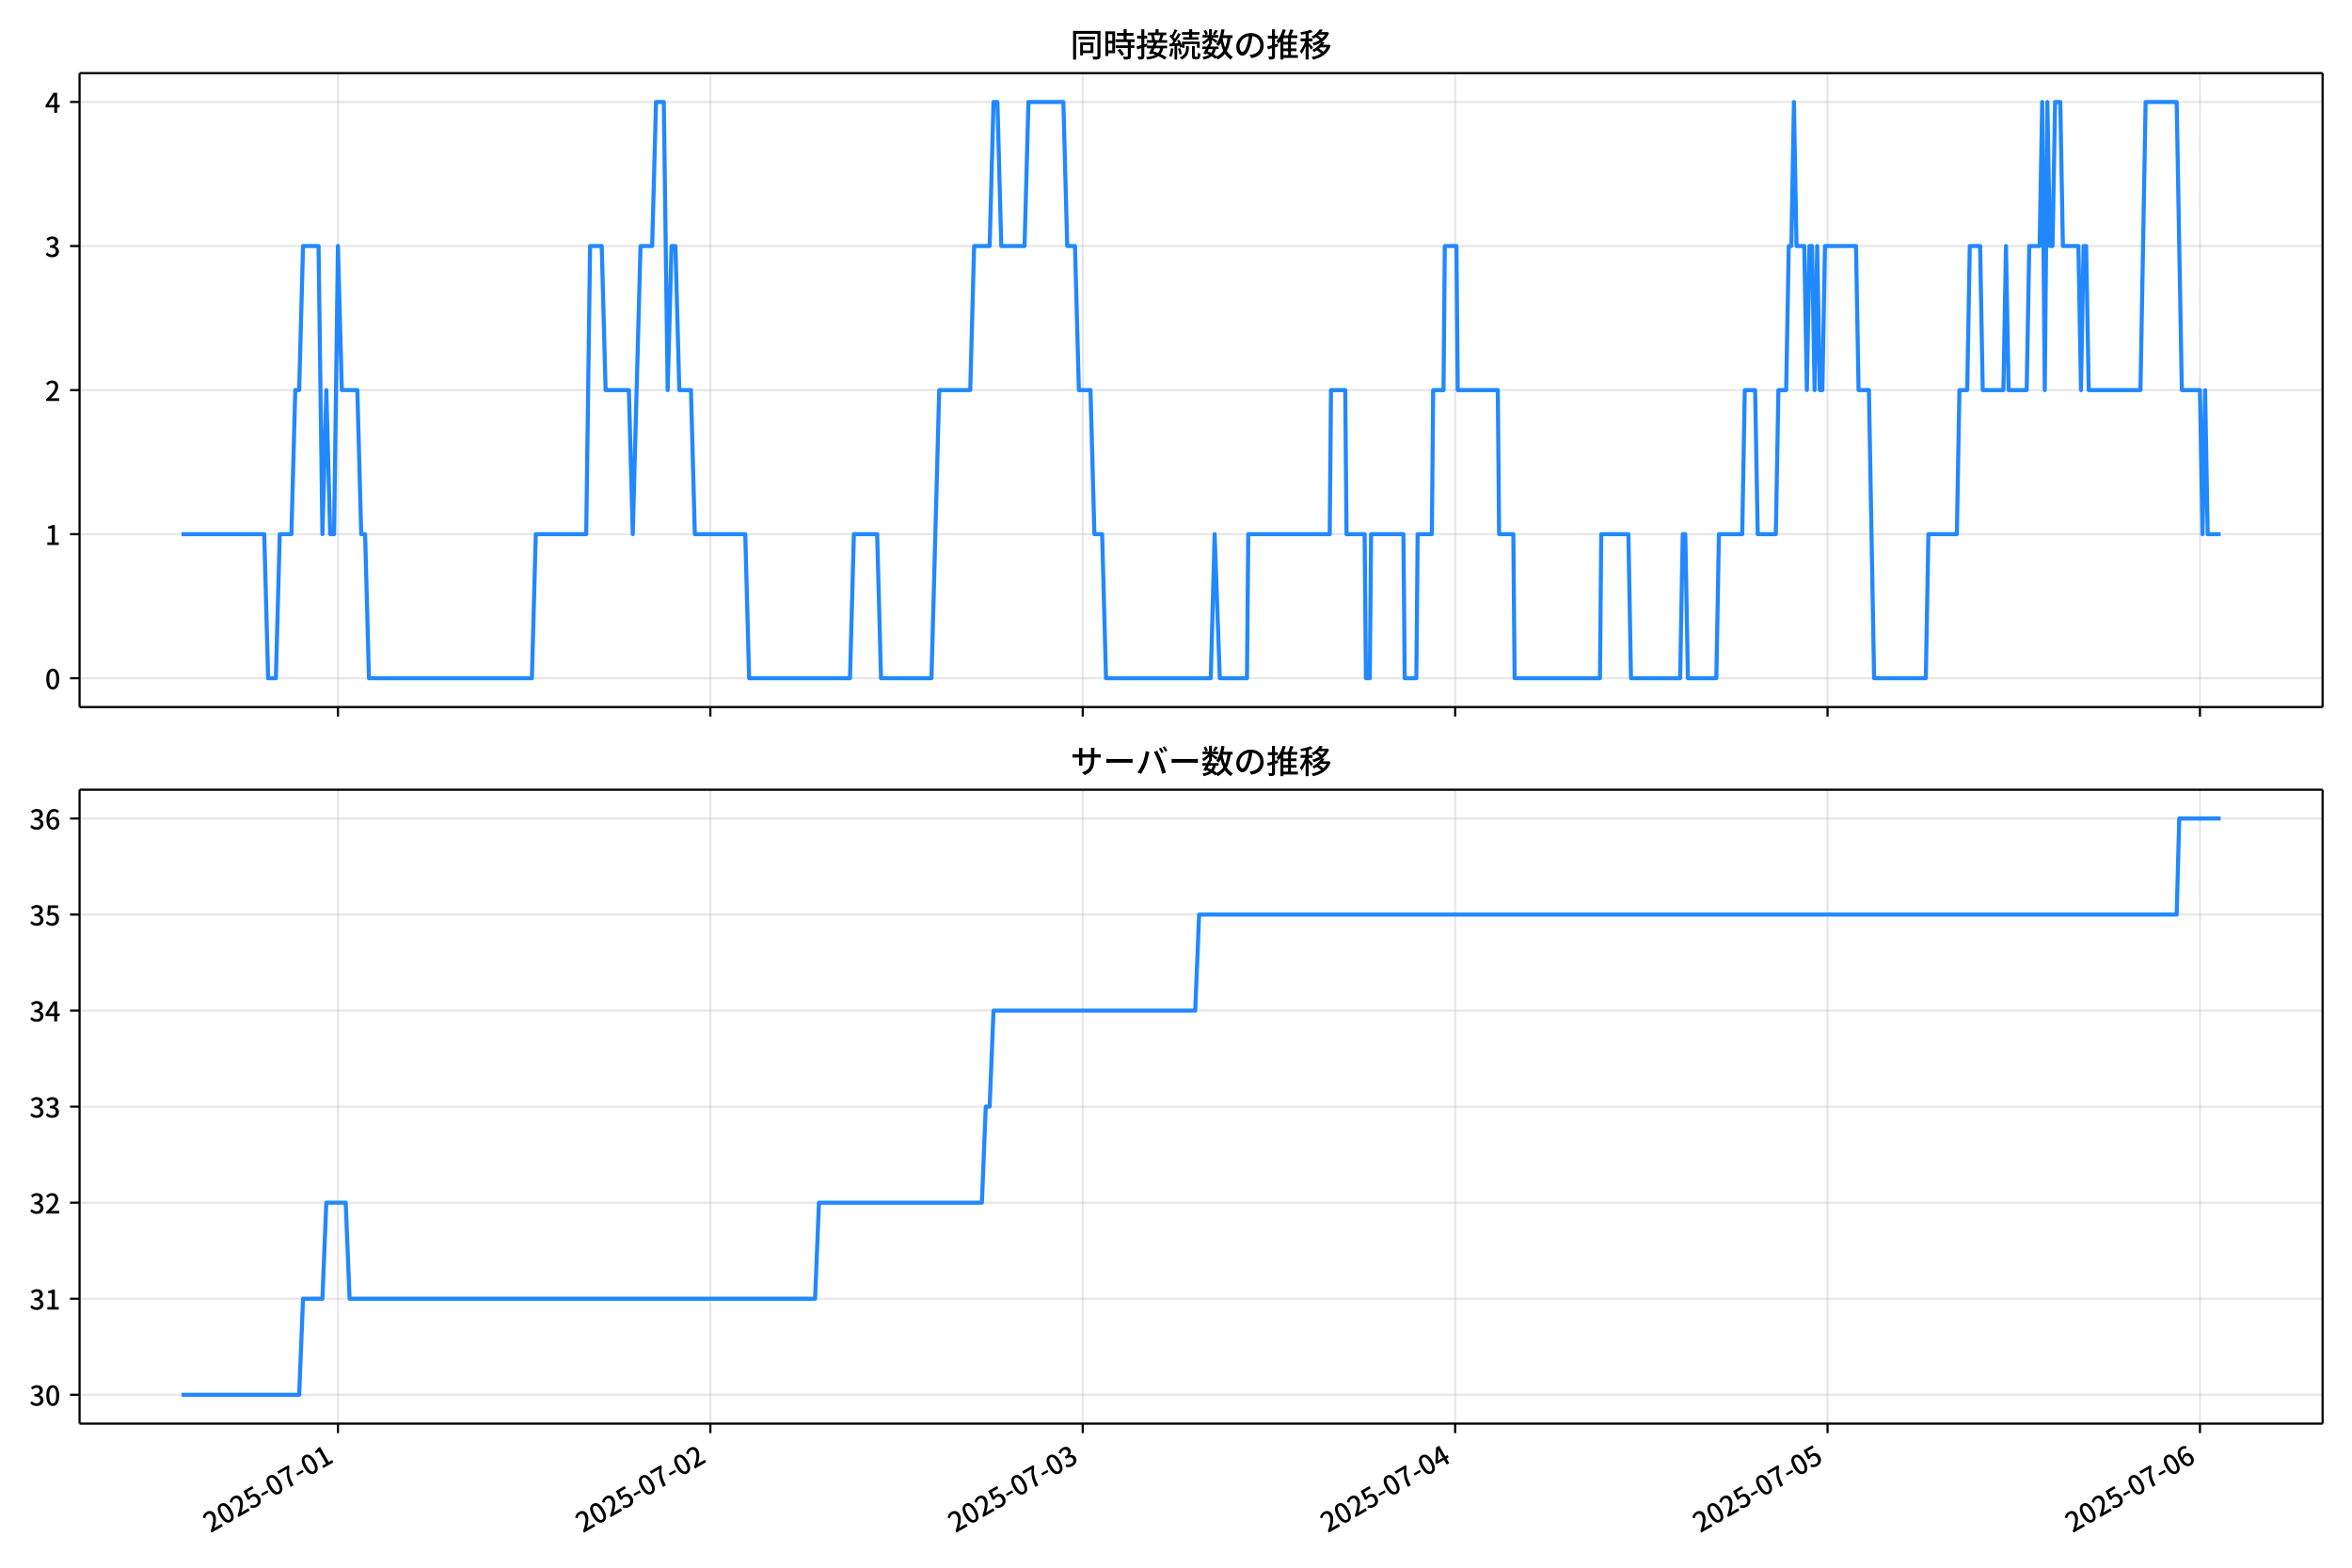
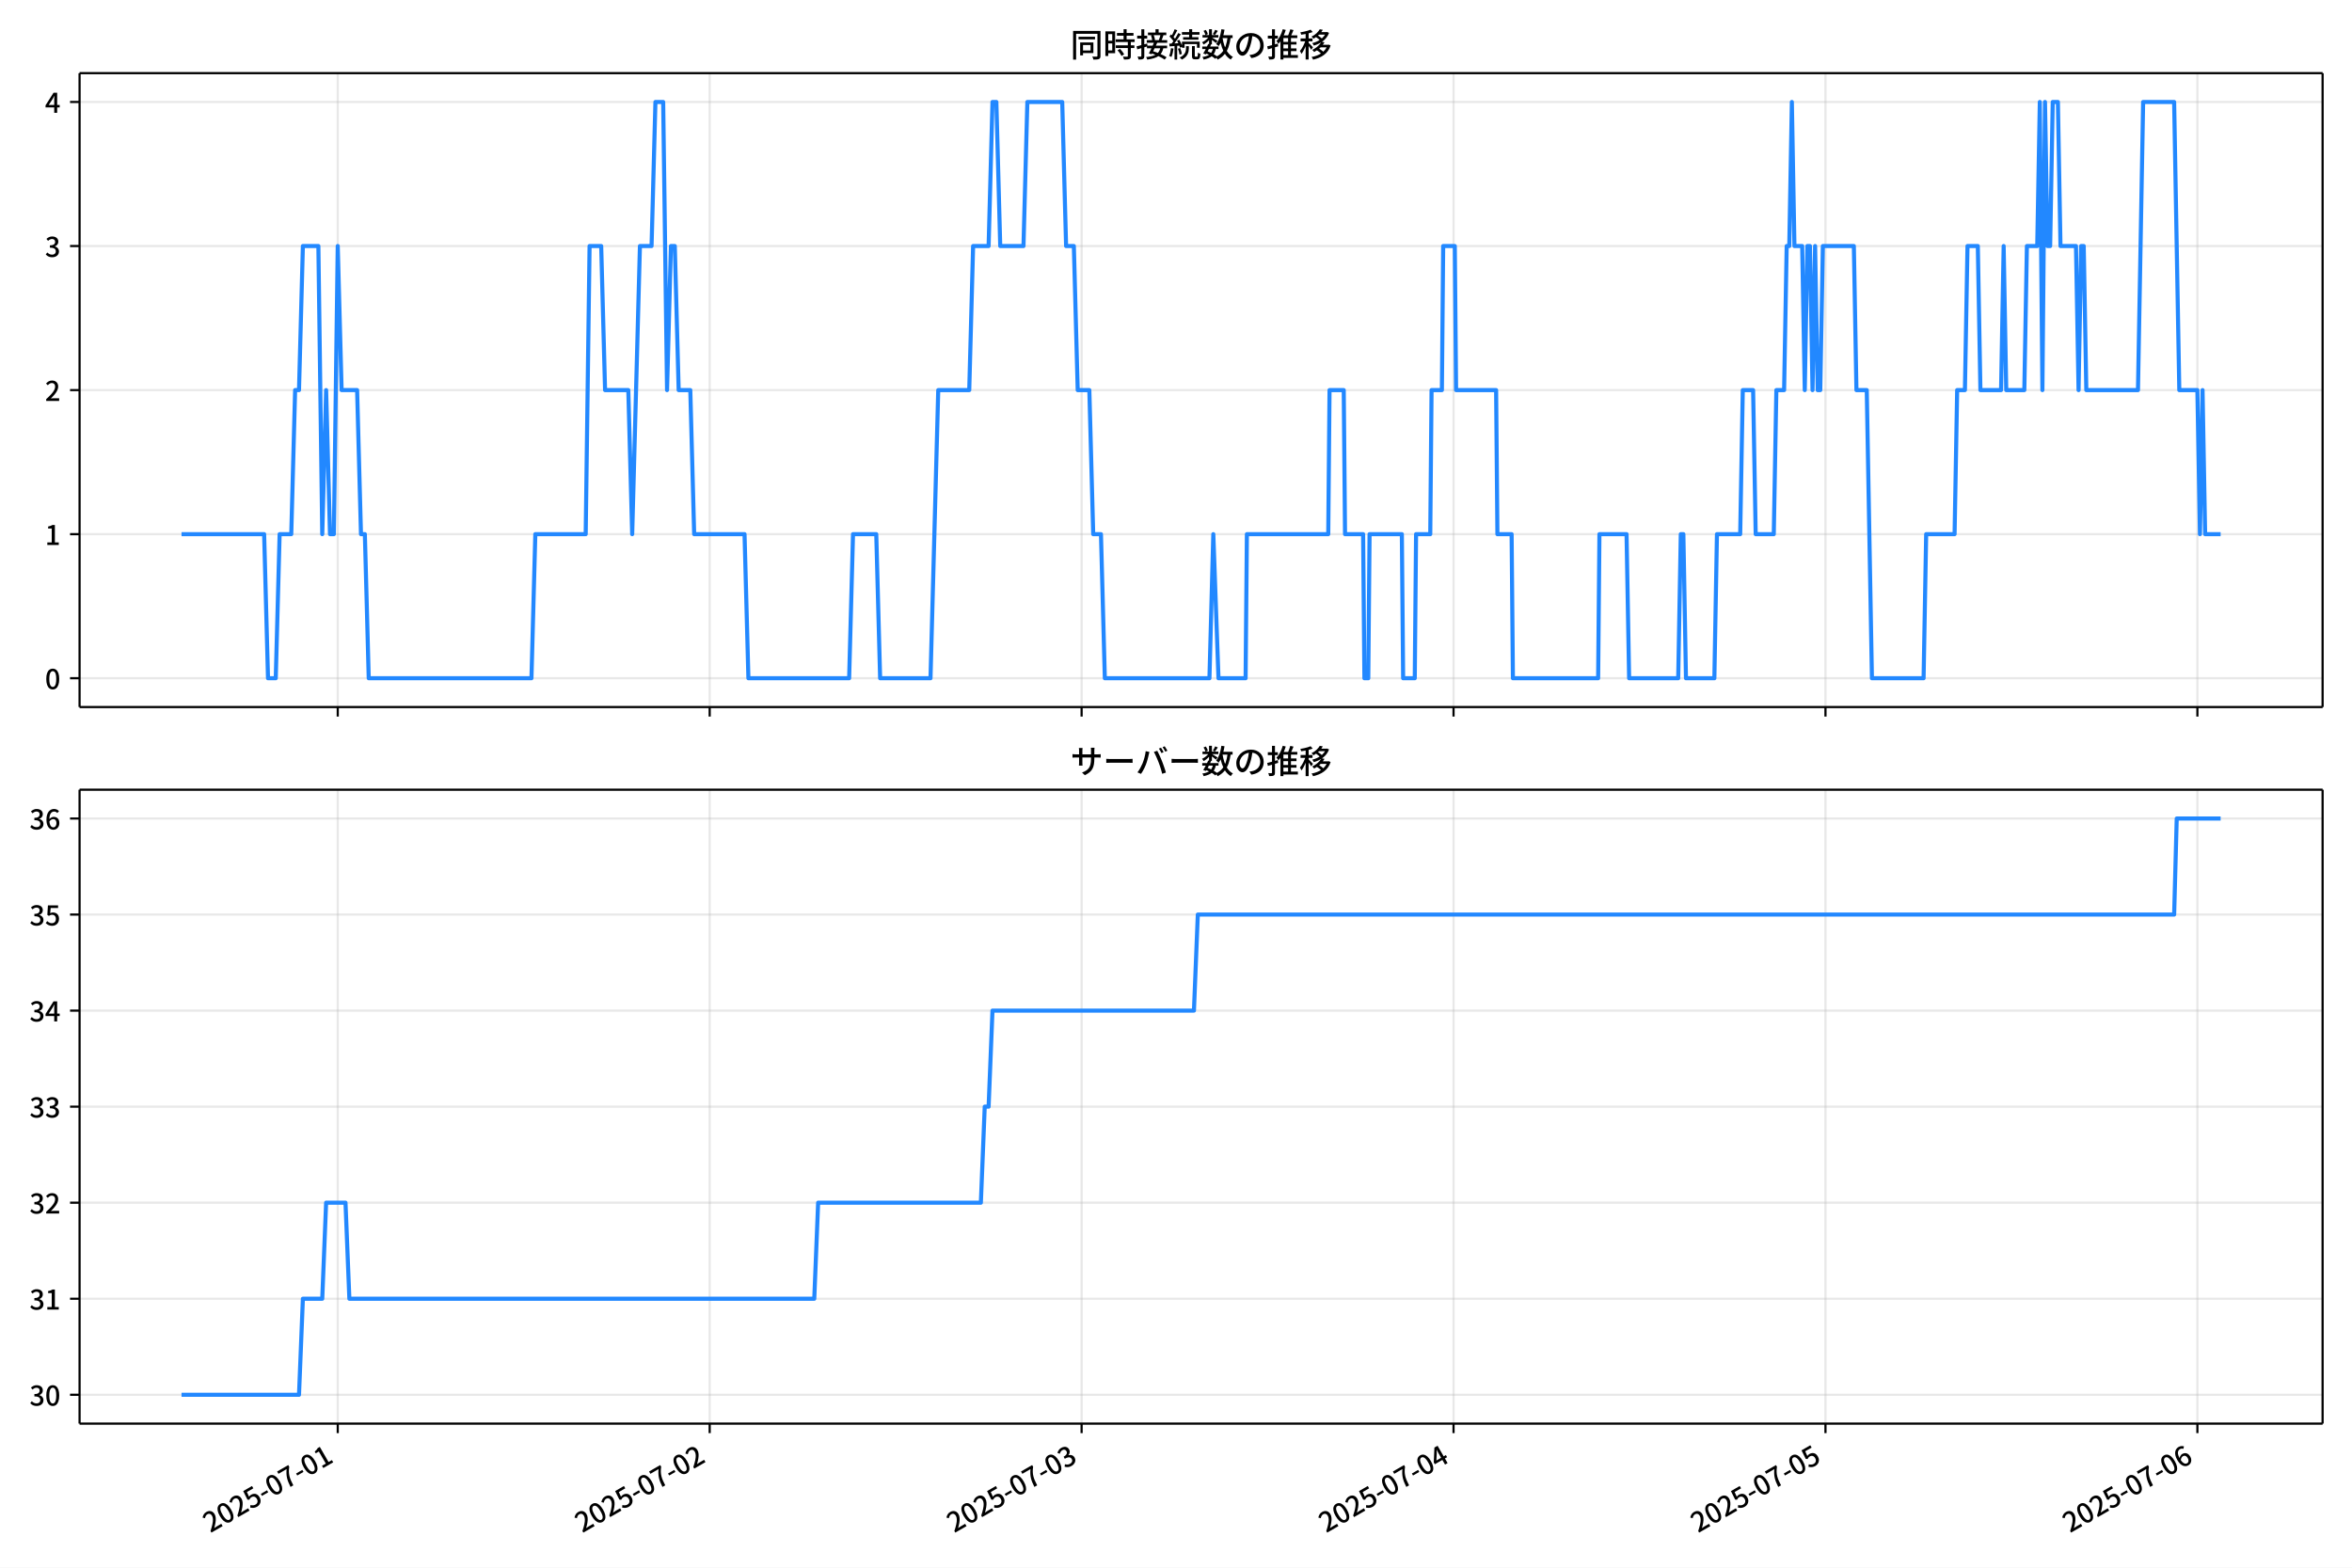
<svg xmlns="http://www.w3.org/2000/svg" xmlns:xlink="http://www.w3.org/1999/xlink" version="1.1" viewBox="0 0 864 576">
  <defs>
    <style type="text/css">*{stroke-linejoin: round; stroke-linecap: butt}</style>
  </defs>
  <g id="y">
    <g id="z">
      <path d="m0 576h864v-576h-864z" fill="#fff" />
    </g>
    <g id="aa">
      <g id="ab">
        <path d="m29.23 259.78h823.97v-232.9h-823.97z" fill="#fff" />
      </g>
      <g id="ac">
        <g id="ad">
          <g id="ae">
-             <path d="m124.14 259.78v-232.9" clip-path="url(#d)" fill="none" stroke="#b0b0b0" stroke-linecap="square" stroke-opacity=".3" stroke-width=".8" />
+             <path d="m124.07 259.78v-232.9" clip-path="url(#d)" fill="none" stroke="#b0b0b0" stroke-linecap="square" stroke-opacity=".3" stroke-width=".8" />
          </g>
          <g id="af">
            <defs>
-               <path id="e" d="m0 0v3.5" stroke="#000" stroke-width=".8" />
+               <path id="f" d="m0 0v3.5" stroke="#000" stroke-width=".8" />
            </defs>
-             <use x="124.144" y="259.778" stroke="#000000" stroke-width=".8" xlink:href="#e" />
+             <use x="124.071" y="259.778" stroke="#000000" stroke-width=".8" xlink:href="#f" />
          </g>
        </g>
        <g id="ag">
          <g id="ah">
-             <path d="m260.94 259.78v-232.9" clip-path="url(#d)" fill="none" stroke="#b0b0b0" stroke-linecap="square" stroke-opacity=".3" stroke-width=".8" />
+             <path d="m260.7 259.78v-232.9" clip-path="url(#d)" fill="none" stroke="#b0b0b0" stroke-linecap="square" stroke-opacity=".3" stroke-width=".8" />
          </g>
          <g id="ai">
-             <use x="260.945" y="259.778" stroke="#000000" stroke-width=".8" xlink:href="#e" />
+             <use x="260.699" y="259.778" stroke="#000000" stroke-width=".8" xlink:href="#f" />
          </g>
        </g>
        <g id="aj">
          <g id="ak">
-             <path d="m397.75 259.78v-232.9" clip-path="url(#d)" fill="none" stroke="#b0b0b0" stroke-linecap="square" stroke-opacity=".3" stroke-width=".8" />
+             <path d="m397.33 259.78v-232.9" clip-path="url(#d)" fill="none" stroke="#b0b0b0" stroke-linecap="square" stroke-opacity=".3" stroke-width=".8" />
          </g>
          <g id="al">
-             <use x="397.745" y="259.778" stroke="#000000" stroke-width=".8" xlink:href="#e" />
+             <use x="397.326" y="259.778" stroke="#000000" stroke-width=".8" xlink:href="#f" />
          </g>
        </g>
        <g id="am">
          <g id="an">
-             <path d="m534.55 259.78v-232.9" clip-path="url(#d)" fill="none" stroke="#b0b0b0" stroke-linecap="square" stroke-opacity=".3" stroke-width=".8" />
+             <path d="m533.95 259.78v-232.9" clip-path="url(#d)" fill="none" stroke="#b0b0b0" stroke-linecap="square" stroke-opacity=".3" stroke-width=".8" />
          </g>
          <g id="ao">
-             <use x="534.546" y="259.778" stroke="#000000" stroke-width=".8" xlink:href="#e" />
+             <use x="533.953" y="259.778" stroke="#000000" stroke-width=".8" xlink:href="#f" />
          </g>
        </g>
        <g id="ap">
          <g id="aq">
-             <path d="m671.35 259.78v-232.9" clip-path="url(#d)" fill="none" stroke="#b0b0b0" stroke-linecap="square" stroke-opacity=".3" stroke-width=".8" />
+             <path d="m670.58 259.78v-232.9" clip-path="url(#d)" fill="none" stroke="#b0b0b0" stroke-linecap="square" stroke-opacity=".3" stroke-width=".8" />
          </g>
          <g id="ar">
-             <use x="671.346" y="259.778" stroke="#000000" stroke-width=".8" xlink:href="#e" />
+             <use x="670.58" y="259.778" stroke="#000000" stroke-width=".8" xlink:href="#f" />
          </g>
        </g>
        <g id="as">
          <g id="at">
-             <path d="m808.15 259.78v-232.9" clip-path="url(#d)" fill="none" stroke="#b0b0b0" stroke-linecap="square" stroke-opacity=".3" stroke-width=".8" />
+             <path d="m807.21 259.78v-232.9" clip-path="url(#d)" fill="none" stroke="#b0b0b0" stroke-linecap="square" stroke-opacity=".3" stroke-width=".8" />
          </g>
          <g id="au">
-             <use x="808.147" y="259.778" stroke="#000000" stroke-width=".8" xlink:href="#e" />
+             <use x="807.208" y="259.778" stroke="#000000" stroke-width=".8" xlink:href="#f" />
          </g>
        </g>
      </g>
      <g id="av">
        <g id="aw">
          <g id="ax">
            <path d="m29.23 249.19h823.97" clip-path="url(#d)" fill="none" stroke="#b0b0b0" stroke-linecap="square" stroke-opacity=".3" stroke-width=".8" />
          </g>
          <g id="ay">
            <defs>
-               <path id="f" d="m0 0h-3.5" stroke="#000" stroke-width=".8" />
+               <path id="e" d="m0 0h-3.5" stroke="#000" stroke-width=".8" />
            </defs>
-             <use x="29.23" y="249.191" stroke="#000000" stroke-width=".8" xlink:href="#f" />
+             <use x="29.23" y="249.191" stroke="#000000" stroke-width=".8" xlink:href="#e" />
          </g>
          <g id="az">
            <g transform="translate(16.53 253.18) scale(.1 -.1)">
              <defs>
                <path id="a" transform="scale(.015625)" d="m1830-90q-460 0-806 275-346 276-535 823-188 547-188 1366 0 820 188 1357 189 538 535 803 346 266 806 266 461 0 800-269 340-269 528-803 189-534 189-1354 0-819-189-1366-188-547-528-823-339-275-800-275zm0 589q237 0 422 185 186 186 288 599 103 413 103 1091 0 679-103 1082-102 403-288 582-185 180-422 180-236 0-422-180-186-179-292-582-105-403-105-1082 0-678 105-1091 106-413 292-599 186-185 422-185z" />
              </defs>
              <use xlink:href="#a" />
            </g>
          </g>
        </g>
        <g id="ba">
          <g id="bb">
            <path d="m29.23 196.26h823.97" clip-path="url(#d)" fill="none" stroke="#b0b0b0" stroke-linecap="square" stroke-opacity=".3" stroke-width=".8" />
          </g>
          <g id="bc">
-             <use x="29.23" y="196.26" stroke="#000000" stroke-width=".8" xlink:href="#f" />
+             <use x="29.23" y="196.26" stroke="#000000" stroke-width=".8" xlink:href="#e" />
          </g>
          <g id="bd">
            <g transform="translate(16.53 200.25) scale(.1 -.1)">
              <defs>
                <path id="l" transform="scale(.015625)" d="m544 0v608h1037v3277h-845v467q333 58 579 147 247 90 451 218h557v-4109h915v-608h-2694z" />
              </defs>
              <use xlink:href="#l" />
            </g>
          </g>
        </g>
        <g id="be">
          <g id="bf">
            <path d="m29.23 143.33h823.97" clip-path="url(#d)" fill="none" stroke="#b0b0b0" stroke-linecap="square" stroke-opacity=".3" stroke-width=".8" />
          </g>
          <g id="bg">
-             <use x="29.23" y="143.329" stroke="#000000" stroke-width=".8" xlink:href="#f" />
+             <use x="29.23" y="143.329" stroke="#000000" stroke-width=".8" xlink:href="#e" />
          </g>
          <g id="bh">
            <g transform="translate(16.53 147.31) scale(.1 -.1)">
              <defs>
                <path id="b" transform="scale(.015625)" d="m282 0v429q697 621 1164 1136 468 515 701 956 234 442 234 826 0 256-87 451-86 196-262 301-176 106-445 106-275 0-506-151-230-150-422-368l-416 410q301 333 637 518 336 186 803 186 429 0 749-176t496-493 176-745q0-455-224-919t-615-935q-390-470-889-950 186 20 394 36t374 16h1184v-634h-3046z" />
              </defs>
              <use xlink:href="#b" />
            </g>
          </g>
        </g>
        <g id="bi">
          <g id="bj">
            <path d="m29.23 90.398h823.97" clip-path="url(#d)" fill="none" stroke="#b0b0b0" stroke-linecap="square" stroke-opacity=".3" stroke-width=".8" />
          </g>
          <g id="bk">
-             <use x="29.23" y="90.398" stroke="#000000" stroke-width=".8" xlink:href="#f" />
+             <use x="29.23" y="90.398" stroke="#000000" stroke-width=".8" xlink:href="#e" />
          </g>
          <g id="bl">
            <g transform="translate(16.53 94.383) scale(.1 -.1)">
              <defs>
                <path id="h" transform="scale(.015625)" d="m1715-90q-371 0-656 90t-503 240q-217 150-377 323l359 474q211-205 479-359 269-153 634-153 269 0 467 92 199 93 311 266t112 423q0 256-125 451t-429 300q-304 106-835 106v551q467 0 732 105 266 106 384 291 119 186 119 423 0 307-192 489-192 183-531 183-269 0-503-119-233-118-438-316l-384 460q282 256 614 413 333 157 737 157 422 0 748-144 327-144 512-413 186-269 186-659 0-403-221-685-221-281-592-422v-26q269-70 490-227t349-400 128-557q0-422-215-726-214-304-573-468-358-163-787-163z" />
              </defs>
              <use xlink:href="#h" />
            </g>
          </g>
        </g>
        <g id="bm">
          <g id="bn">
            <path d="m29.23 37.466h823.97" clip-path="url(#d)" fill="none" stroke="#b0b0b0" stroke-linecap="square" stroke-opacity=".3" stroke-width=".8" />
          </g>
          <g id="bo">
-             <use x="29.23" y="37.466" stroke="#000000" stroke-width=".8" xlink:href="#f" />
+             <use x="29.23" y="37.466" stroke="#000000" stroke-width=".8" xlink:href="#e" />
          </g>
          <g id="bp">
            <g transform="translate(16.53 41.451) scale(.1 -.1)">
              <defs>
                <path id="k" transform="scale(.015625)" d="m2170 0v3072q0 192 12 457 13 266 20 458h-26q-90-179-183-365-92-185-195-364l-921-1415h2579v-576h-3328v493l1875 2957h858v-4717h-691z" />
              </defs>
              <use xlink:href="#k" />
            </g>
          </g>
        </g>
      </g>
      <g id="bq">
-         <path d="m66.683 196.26h30.386l1.425 52.931h2.85l1.425-52.931h4.275l1.425-52.931h1.425l1.425-52.931h5.7l1.425 105.86 1.425-52.931 1.425 52.931h1.425l1.425-105.86 1.425 52.931h5.7l1.425 52.931h1.425l1.425 52.931h59.85l1.425-52.931h18.525l1.425-105.86h4.275l1.425 52.931h8.55l1.425 52.931 2.85-105.86h4.275l1.425-52.931h2.85l1.425 105.86 1.425-52.931h1.425l1.425 52.931h4.275l1.425 52.931h18.525l1.425 52.931h37.05l1.425-52.931h8.55l1.425 52.931h18.525l2.85-105.86h11.4l1.425-52.931h5.7l1.425-52.931h1.425l1.425 52.931h8.55l1.425-52.931h12.825l1.425 52.931h2.85l1.425 52.931h4.275l1.425 52.931h2.85l1.425 52.931h38.475l1.425-52.931 1.9 52.931h9.975l.475-52.931h29.925l.475-52.931h5.225l.475 52.931h6.65l.475 52.931h1.425l.475-52.931h11.875l.475 52.931h4.275l.475-52.931h5.225l.475-52.931h3.8l.475-52.931h4.275l.475 52.931h14.725l.475 52.931h5.225l.475 52.931h31.35l.475-52.931h9.975l.95 52.931h18.05l.95-52.931h.95l.95 52.931h10.45l.95-52.931h8.55l.95-52.931h3.8l.95 52.931h6.65l.95-52.931h2.85l.95-52.931h.95l.95-52.931.95 52.931h2.85l.95 52.931.95-52.931h.95l.95 52.931.95-52.931.95 52.931h.95l.95-52.931h11.4l.95 52.931h3.8l1.9 105.86h19l.95-52.931h10.45l.95-52.931h2.85l.95-52.931h3.8l.95 52.931h7.6l.95-52.931.95 52.931h6.65l.95-52.931h3.8l.95-52.931.95 105.86.95-105.86.95 52.931h.95l.95-52.931h1.9l.95 52.931h5.7l.95 52.931.95-52.931h.95l.95 52.931h19l1.9-105.86h11.4l1.9 105.86h6.65l.95 52.931.95-52.931.95 52.931h4.75v0" clip-path="url(#d)" fill="none" stroke="#28f" stroke-linecap="square" stroke-width="1.5" />
+         <path d="m66.683 196.26h30.347l1.423 52.931h2.846l1.423-52.931h4.27l1.423-52.931h1.423l1.423-52.931h5.693l1.423 105.86 1.423-52.931 1.423 52.931h1.423l1.423-105.86 1.423 52.931h5.693l1.423 52.931h1.423l1.423 52.931h59.774l1.423-52.931h18.502l1.423-105.86h4.27l1.423 52.931h8.539l1.423 52.931 2.846-105.86h4.27l1.423-52.931h2.846l1.423 105.86 1.423-52.931h1.423l1.423 52.931h4.27l1.423 52.931h18.502l1.423 52.931h37.003l1.423-52.931h8.539l1.423 52.931h18.502l2.846-105.86h11.386l1.423-52.931h5.693l1.423-52.931h1.423l1.423 52.931h8.539l1.423-52.931h12.809l1.423 52.931h2.846l1.423 52.931h4.27l1.423 52.931h2.846l1.423 52.931h38.426l1.423-52.931 1.898 52.931h9.962l.474-52.931h29.887l.474-52.931h5.218l.474 52.931h6.642l.474 52.931h1.423l.474-52.931h11.86l.474 52.931h4.27l.474-52.931h5.218l.474-52.931h3.795l.474-52.931h4.27l.474 52.931h14.706l.474 52.931h5.218l.474 52.931h31.31l.474-52.931h9.962l.949 52.931h18.027l.949-52.931h.949l.949 52.931h10.437l.949-52.931h8.539l.949-52.931h3.795l.949 52.931h6.642l.949-52.931h2.846l.949-52.931h.949l.949-52.931.949 52.931h2.846l.949 52.931.949-52.931h.949l.949 52.931.949-52.931.949 52.931h.949l.949-52.931h11.386l.949 52.931h3.795l1.898 105.86h18.976l.949-52.931h10.437l.949-52.931h2.846l.949-52.931h3.795l.949 52.931h7.59l.949-52.931.949 52.931h6.642l.949-52.931h3.795l.949-52.931.949 105.86.949-105.86.949 52.931h.949l.949-52.931h1.898l.949 52.931h5.693l.949 52.931.949-52.931h.949l.949 52.931h18.976l1.898-105.86h11.386l1.898 105.86h6.642l.949 52.931.949-52.931.949 52.931h5.693v0" clip-path="url(#d)" fill="none" stroke="#28f" stroke-linecap="square" stroke-width="1.5" />
      </g>
      <g id="br">
        <path d="m29.23 259.78v-232.9" fill="none" stroke="#000" stroke-linecap="square" stroke-width=".8" />
      </g>
      <g id="bs">
        <path d="m853.2 259.78v-232.9" fill="none" stroke="#000" stroke-linecap="square" stroke-width=".8" />
      </g>
      <g id="bt">
        <path d="m29.23 259.78h823.97" fill="none" stroke="#000" stroke-linecap="square" stroke-width=".8" />
      </g>
      <g id="bu">
        <path d="m29.23 26.88h823.97" fill="none" stroke="#000" stroke-linecap="square" stroke-width=".8" />
      </g>
      <g id="bv">
        <g transform="translate(393.22 20.88) scale(.12 -.12)">
          <defs>
            <path id="v" transform="scale(.015625)" d="m1587 3936h3232v-518h-3232v518zm320-1114h557v-2534h-557v2534zm301 0h2291v-2086h-2291v512h1734v1069h-1734v505zm-1683 2260h5113v-570h-4524v-5056h-589v5626zm4768 0h595v-4896q0-250-67-397t-227-218q-160-77-426-96t-675-19q-13 83-45 192t-77 218q-45 108-89 185 281-13 527-13 247 0 330 0 83 7 118 42 36 35 36 112v4890z" />
            <path id="t" transform="scale(.015625)" d="m2714 4672h3238v-525h-3238v525zm-244-1235h3712v-538h-3712v538zm20-1184h3635v-531h-3635v531zm1523 3155h595v-2310h-595v2310zm832-2451h589v-2823q0-230-61-364-61-135-227-199-167-70-423-86t-633-16q-20 121-78 285-57 163-121 284 275-6 509-9t310-3q77 6 106 28 29 23 29 93v2810zm-2023-1677 487 282q153-160 313-352t294-381q135-189 206-343l-519-313q-64 153-189 348-124 196-278 394-154 199-314 365zm-2086 3718h1619v-4281h-1619v544h1056v3187h-1056v550zm32-1843h1293v-537h-1293v537zm-320 1843h563v-4832h-563v4832z" />
            <path id="u" transform="scale(.015625)" d="m3866 5408h614v-870h-614v870zm-1479-653h3597v-518h-3597v518zm-230-1485h4e3v-518h-4e3v518zm825 922 519 102q64-160 121-342 58-182 96-352 39-170 45-304l-544-128q-6 134-42 313-35 180-83 365-48 186-112 346zm1856 109 589-71q-96-275-202-557-105-281-195-486l-518 77q58 147 122 329 64 183 118 372t86 336zm-2643-2106h3943v-518h-3943v518zm1408 685 602-115q-167-371-362-784t-390-797-362-685l-525 179q160 288 346 666t368 784 323 752zm-659-2157 358 403q352-102 733-240 381-137 752-304 371-166 697-336 327-169 558-329l-384-461q-218 160-532 336-313 176-685 345-371 170-755 323-384 154-742 263zm1894 1114 583-71q-122-550-353-944-230-393-604-662t-922-435q-547-167-1296-269-25 128-93 269-67 141-137 230 678 64 1168 192t819 349q330 221 531 550 202 330 304 791zm-4684 217q396 90 953 240 557 151 1120 311l77-544q-525-154-1053-311-528-156-963-284l-134 588zm121 2093h1965v-563h-1965v563zm819 1248h576v-5229q0-236-51-374t-192-208q-141-77-355-99-214-23-541-16-13 115-64 288t-109 294q205-6 381-6t234 0q64 0 92 28 29 29 29 93v5229z" />
            <path id="s" transform="scale(.015625)" d="m4058 5408h595v-1798h-595v1798zm-1415-563h3443v-499h-3443v499zm231-992h3008v-499h-3008v499zm-224-877h3475v-1203h-531v729h-2432v-729h-512v1203zm1964-877h551v-1881q0-122 22-157 23-35 106-35 25 0 92 0 68 0 135 0t99 0q51 0 83 54t45 224 19 515q90-70 234-131t259-93q-19-429-83-662-64-234-183-326-118-93-316-93-39 0-103 0t-134 0-138 0q-67 0-99 0-237 0-365 64t-176 218q-48 153-48 422v1881zm-1164-6h550v-455q0-243-48-528-48-284-186-579-137-294-409-572-272-279-727-503-70 90-192 208-121 118-230 195 416 205 665 438 250 234 371 474 122 240 164 467 42 228 42 413v442zm-2240 3309 524-192q-121-244-259-503-137-259-275-496t-259-416l-410 173q122 186 246 438 125 253 240 515 116 263 193 481zm716-743 500-230q-224-359-496-756-272-396-548-764-275-368-518-650l-358 205q179 211 377 483 199 272 387 569 189 298 358 592 170 295 298 551zm-1721-665 307 403q166-154 339-340 173-185 320-364t224-327l-326-460q-77 160-218 348-141 189-314 384-172 196-332 356zm1485-832 435 179q128-211 249-458 122-246 215-474 93-227 137-412l-473-211q-32 185-119 422-86 237-201 486-115 250-243 468zm-1530-583q422 26 998 54 576 29 1184 68l7-499q-570-45-1127-84-556-38-992-70l-70 531zm1702-992 436 135q121-276 214-596t118-556l-454-148q-26 237-112 563-86 327-202 602zm-1363 109 499-83q-57-455-163-897-105-441-253-748-51 32-134 73-83 42-170 83-86 42-144 62 148 294 234 697t131 813zm691 627h525v-2861h-525v2861z" />
            <path id="n" transform="scale(.015625)" d="m224 2022h3187v-499h-3187v499zm51 2247h3111v-487h-3111v487zm1127-1735 563-121q-154-320-333-672t-352-679q-173-326-326-582l-532 173q148 243 324 566t345 669q170 346 311 646zm934-832 563-64q-89-480-262-838t-461-614-701-432-976-298q-25 128-99 269t-157 237q659 102 1085 303 426 202 666 554t342 883zm422 3597 519-211q-147-218-298-436-150-217-278-377l-403 186q121 173 252 413 132 240 208 425zm-1203 109h563v-2957h-563v2957zm-1075-320 448 186q134-192 246-420 112-227 157-393l-467-211q-38 172-147 406t-237 432zm1094-1050 397-236q-160-263-400-529-240-265-519-489-278-224-553-378-51 103-141 237-89 135-179 218 269 109 534 294 266 186 493 416 228 231 368 467zm487-204q83-45 246-145 163-99 352-211t346-211 221-150l-327-423q-83 77-230 198-147 122-317 253-170 132-327 250-156 119-259 189l295 250zm1798 396h2311v-556h-2311v556zm115 1178 615-90q-103-640-263-1235t-384-1101q-224-505-512-889-44 57-134 134t-186 157-166 125q275 339 473 796 199 458 340 995 141 538 217 1108zm1223-1510 614-58q-147-1101-445-1940-297-838-813-1443-515-604-1321-1014-26 71-90 177-64 105-134 208-70 102-128 159 742 346 1212 880 471 535 730 1290 260 755 375 1741zm-1005-135q134-851 387-1597 253-745 659-1305 407-560 1002-874-70-57-154-150-83-93-154-189-70-96-121-179-633 371-1056 988-422 618-688 1434-265 816-425 1783l550 89zm-3309-3065 327 416q377-148 754-330 378-182 701-378 324-195 548-368l-416-435q-211 179-519 378-307 198-666 383-358 186-729 334z" />
            <path id="r" transform="scale(.015625)" d="m3686 4378q-64-493-163-1041-99-547-265-1084-192-653-432-1104t-522-688-595-237q-320 0-596 221-275 221-448 621-172 400-172 931 0 537 220 1017 221 480 611 851 391 372 909 583 519 211 1121 211 576 0 1040-186 464-185 793-515 330-329 502-771 173-441 173-941 0-672-278-1194-278-521-816-851-538-329-1318-444l-378 601q166 20 307 42t263 48q307 70 585 217 279 148 496 375 218 227 342 534 125 308 125 692t-122 713q-121 330-358 573-236 243-582 380-346 138-781 138-525 0-935-186-409-185-694-489-284-304-432-656-147-352-147-678 0-365 89-605 90-240 224-355 135-115 276-115t288 144 297 457q151 314 298 800 147 461 246 982 100 522 145 1021l684-12z" />
            <path id="o" transform="scale(.015625)" d="m2995 2925h2893v-519h-2893v519zm0-1280h2893v-519h-2893v519zm-64-1299h3232v-557h-3232v557zm1312 3577h563v-3763h-563v3763zm429 1466 634-141q-154-390-340-794-185-403-339-684l-512 140q103 199 208 458 106 259 195 528 90 269 154 493zm-1472 25 582-147q-153-518-371-1018-217-499-483-931t-573-758q-38 64-109 160-70 96-147 198-77 103-141 160 416 416 733 1034t509 1302zm128-1203h2720v-537h-2720v-4205h-582v4422l313 320h269zm-3174-2157q396 90 953 240 557 151 1120 311l77-544q-525-154-1053-311-528-156-963-284l-134 588zm121 2093h1965v-563h-1965v563zm819 1248h576v-5229q0-236-51-374t-192-208q-141-77-355-99-214-23-541-16-13 115-64 288t-109 294q205-6 381-6t234 0q64 0 92 28 29 29 29 93v5229z" />
            <path id="m" transform="scale(.015625)" d="m4051 5402 595-109q-281-493-729-941t-1107-806q-39 64-106 144t-141 153q-73 74-137 119 608 288 1011 678t614 762zm-77-557h1511v-493h-1863l352 493zm1293 0h109l109 25 384-179q-192-505-496-905t-695-701q-390-301-845-519-454-217-947-358-44 109-137 253t-176 227q448 109 867 294 419 186 777 445 359 259 631 592t419 730v96zm-1990-954 377 307q167-96 336-218 170-121 320-249 151-128 247-237l-397-332q-90 108-237 236t-317 259q-169 132-329 234zm1107-934 595-109q-307-538-803-1031-496-492-1232-876-38 64-102 144t-138 156q-74 77-138 116 455 217 807 483t604 554q253 288 407 563zm-90-589h1460v-506h-1818l358 506zm1268 0h121l109 26 384-167q-192-614-531-1075t-787-794q-448-332-983-553-534-221-1129-355-45 115-132 269-86 153-176 249 551 96 1043 285 493 189 903 473 410 285 714 669t464 883v90zm-2132-1056 410 339q186-102 384-237 198-134 371-275t282-269l-435-371q-103 128-270 272-166 144-361 288t-381 253zm-2150 3533h589v-5376h-589v5376zm-992-1242h2336v-569h-2336v569zm1024-224 365-160q-96-339-231-707-134-368-291-727-157-358-336-672-179-313-365-537-44 128-134 291t-160 272q173 192 339 457 167 266 323 570 157 304 282 618t208 595zm941 1946 416-467q-314-122-695-221-380-99-784-173-403-74-780-131-20 102-71 236-51 135-102 231 358 58 732 138 375 80 711 179t573 208zm-397-2579q58-45 179-170 122-125 266-266 144-140 259-265t160-183l-352-473q-58 102-157 255-99 154-218 317-118 164-227 311-108 147-185 237l275 237z" />
          </defs>
          <use xlink:href="#v" />
          <use transform="translate(100)" xlink:href="#t" />
          <use transform="translate(200)" xlink:href="#u" />
          <use transform="translate(300)" xlink:href="#s" />
          <use transform="translate(400)" xlink:href="#n" />
          <use transform="translate(500)" xlink:href="#r" />
          <use transform="translate(600)" xlink:href="#o" />
          <use transform="translate(700)" xlink:href="#m" />
        </g>
      </g>
    </g>
    <g id="bw">
      <g id="bx">
        <path d="m29.23 523.06h823.97v-232.9h-823.97z" fill="#fff" />
      </g>
      <g id="by">
        <g id="bz">
          <g id="ca">
-             <path d="m124.14 523.06v-232.9" clip-path="url(#c)" fill="none" stroke="#b0b0b0" stroke-linecap="square" stroke-opacity=".3" stroke-width=".8" />
+             <path d="m124.07 523.06v-232.9" clip-path="url(#c)" fill="none" stroke="#b0b0b0" stroke-linecap="square" stroke-opacity=".3" stroke-width=".8" />
          </g>
          <g id="cb">
-             <use x="124.144" y="523.055" stroke="#000000" stroke-width=".8" xlink:href="#e" />
+             <use x="124.071" y="523.055" stroke="#000000" stroke-width=".8" xlink:href="#f" />
          </g>
          <g id="cc">
-             <g transform="translate(77.355 563.33) rotate(-30) scale(.1 -.1)">
+             <g transform="translate(77.282 563.33) rotate(-30) scale(.1 -.1)">
              <defs>
                <path id="i" transform="scale(.015625)" d="m1715-90q-365 0-653 90t-506 237q-217 147-383 307l352 480q134-134 294-246t361-183q202-70 452-70 262 0 473 118 212 119 333 346 122 227 122 541 0 460-247 716-246 256-649 256-224 0-384-64t-365-198l-365 237 141 2240h2387v-627h-1747l-109-1204q154 77 307 118 154 42 340 42 397 0 723-160t518-490q192-329 192-847 0-519-224-887t-586-560q-361-192-777-192z" />
                <path id="g" transform="scale(.015625)" d="m301 1536v544h1689v-544h-1689z" />
                <path id="j" transform="scale(.015625)" d="m1235 0q32 646 109 1187t224 1024 384 941 576 938h-2208v627h3027v-455q-409-512-665-989-256-476-397-969t-205-1053-90-1251h-755z" />
              </defs>
              <use xlink:href="#b" />
              <use transform="translate(57)" xlink:href="#a" />
              <use transform="translate(114)" xlink:href="#b" />
              <use transform="translate(171)" xlink:href="#i" />
              <use transform="translate(228)" xlink:href="#g" />
              <use transform="translate(263.7)" xlink:href="#a" />
              <use transform="translate(320.7)" xlink:href="#j" />
              <use transform="translate(377.7)" xlink:href="#g" />
              <use transform="translate(413.4)" xlink:href="#a" />
              <use transform="translate(470.4)" xlink:href="#l" />
            </g>
          </g>
        </g>
        <g id="cd">
          <g id="ce">
-             <path d="m260.94 523.06v-232.9" clip-path="url(#c)" fill="none" stroke="#b0b0b0" stroke-linecap="square" stroke-opacity=".3" stroke-width=".8" />
+             <path d="m260.7 523.06v-232.9" clip-path="url(#c)" fill="none" stroke="#b0b0b0" stroke-linecap="square" stroke-opacity=".3" stroke-width=".8" />
          </g>
          <g id="cf">
-             <use x="260.945" y="523.055" stroke="#000000" stroke-width=".8" xlink:href="#e" />
+             <use x="260.699" y="523.055" stroke="#000000" stroke-width=".8" xlink:href="#f" />
          </g>
          <g id="cg">
-             <g transform="translate(214.16 563.33) rotate(-30) scale(.1 -.1)">
+             <g transform="translate(213.91 563.33) rotate(-30) scale(.1 -.1)">
              <use xlink:href="#b" />
              <use transform="translate(57)" xlink:href="#a" />
              <use transform="translate(114)" xlink:href="#b" />
              <use transform="translate(171)" xlink:href="#i" />
              <use transform="translate(228)" xlink:href="#g" />
              <use transform="translate(263.7)" xlink:href="#a" />
              <use transform="translate(320.7)" xlink:href="#j" />
              <use transform="translate(377.7)" xlink:href="#g" />
              <use transform="translate(413.4)" xlink:href="#a" />
              <use transform="translate(470.4)" xlink:href="#b" />
            </g>
          </g>
        </g>
        <g id="ch">
          <g id="ci">
-             <path d="m397.75 523.06v-232.9" clip-path="url(#c)" fill="none" stroke="#b0b0b0" stroke-linecap="square" stroke-opacity=".3" stroke-width=".8" />
+             <path d="m397.33 523.06v-232.9" clip-path="url(#c)" fill="none" stroke="#b0b0b0" stroke-linecap="square" stroke-opacity=".3" stroke-width=".8" />
          </g>
          <g id="cj">
-             <use x="397.745" y="523.055" stroke="#000000" stroke-width=".8" xlink:href="#e" />
+             <use x="397.326" y="523.055" stroke="#000000" stroke-width=".8" xlink:href="#f" />
          </g>
          <g id="ck">
-             <g transform="translate(350.96 563.33) rotate(-30) scale(.1 -.1)">
+             <g transform="translate(350.54 563.33) rotate(-30) scale(.1 -.1)">
              <use xlink:href="#b" />
              <use transform="translate(57)" xlink:href="#a" />
              <use transform="translate(114)" xlink:href="#b" />
              <use transform="translate(171)" xlink:href="#i" />
              <use transform="translate(228)" xlink:href="#g" />
              <use transform="translate(263.7)" xlink:href="#a" />
              <use transform="translate(320.7)" xlink:href="#j" />
              <use transform="translate(377.7)" xlink:href="#g" />
              <use transform="translate(413.4)" xlink:href="#a" />
              <use transform="translate(470.4)" xlink:href="#h" />
            </g>
          </g>
        </g>
        <g id="cl">
          <g id="cm">
-             <path d="m534.55 523.06v-232.9" clip-path="url(#c)" fill="none" stroke="#b0b0b0" stroke-linecap="square" stroke-opacity=".3" stroke-width=".8" />
+             <path d="m533.95 523.06v-232.9" clip-path="url(#c)" fill="none" stroke="#b0b0b0" stroke-linecap="square" stroke-opacity=".3" stroke-width=".8" />
          </g>
          <g id="cn">
-             <use x="534.546" y="523.055" stroke="#000000" stroke-width=".8" xlink:href="#e" />
+             <use x="533.953" y="523.055" stroke="#000000" stroke-width=".8" xlink:href="#f" />
          </g>
          <g id="co">
-             <g transform="translate(487.76 563.33) rotate(-30) scale(.1 -.1)">
+             <g transform="translate(487.16 563.33) rotate(-30) scale(.1 -.1)">
              <use xlink:href="#b" />
              <use transform="translate(57)" xlink:href="#a" />
              <use transform="translate(114)" xlink:href="#b" />
              <use transform="translate(171)" xlink:href="#i" />
              <use transform="translate(228)" xlink:href="#g" />
              <use transform="translate(263.7)" xlink:href="#a" />
              <use transform="translate(320.7)" xlink:href="#j" />
              <use transform="translate(377.7)" xlink:href="#g" />
              <use transform="translate(413.4)" xlink:href="#a" />
              <use transform="translate(470.4)" xlink:href="#k" />
            </g>
          </g>
        </g>
        <g id="cp">
          <g id="cq">
-             <path d="m671.35 523.06v-232.9" clip-path="url(#c)" fill="none" stroke="#b0b0b0" stroke-linecap="square" stroke-opacity=".3" stroke-width=".8" />
+             <path d="m670.58 523.06v-232.9" clip-path="url(#c)" fill="none" stroke="#b0b0b0" stroke-linecap="square" stroke-opacity=".3" stroke-width=".8" />
          </g>
          <g id="cr">
-             <use x="671.346" y="523.055" stroke="#000000" stroke-width=".8" xlink:href="#e" />
+             <use x="670.58" y="523.055" stroke="#000000" stroke-width=".8" xlink:href="#f" />
          </g>
          <g id="cs">
-             <g transform="translate(624.56 563.33) rotate(-30) scale(.1 -.1)">
+             <g transform="translate(623.79 563.33) rotate(-30) scale(.1 -.1)">
              <use xlink:href="#b" />
              <use transform="translate(57)" xlink:href="#a" />
              <use transform="translate(114)" xlink:href="#b" />
              <use transform="translate(171)" xlink:href="#i" />
              <use transform="translate(228)" xlink:href="#g" />
              <use transform="translate(263.7)" xlink:href="#a" />
              <use transform="translate(320.7)" xlink:href="#j" />
              <use transform="translate(377.7)" xlink:href="#g" />
              <use transform="translate(413.4)" xlink:href="#a" />
              <use transform="translate(470.4)" xlink:href="#i" />
            </g>
          </g>
        </g>
        <g id="ct">
          <g id="cu">
-             <path d="m808.15 523.06v-232.9" clip-path="url(#c)" fill="none" stroke="#b0b0b0" stroke-linecap="square" stroke-opacity=".3" stroke-width=".8" />
+             <path d="m807.21 523.06v-232.9" clip-path="url(#c)" fill="none" stroke="#b0b0b0" stroke-linecap="square" stroke-opacity=".3" stroke-width=".8" />
          </g>
          <g id="cv">
-             <use x="808.147" y="523.055" stroke="#000000" stroke-width=".8" xlink:href="#e" />
+             <use x="807.208" y="523.055" stroke="#000000" stroke-width=".8" xlink:href="#f" />
          </g>
          <g id="cw">
-             <g transform="translate(761.36 563.33) rotate(-30) scale(.1 -.1)">
+             <g transform="translate(760.42 563.33) rotate(-30) scale(.1 -.1)">
              <defs>
                <path id="p" transform="scale(.015625)" d="m1971-90q-339 0-634 144-294 144-518 435-224 292-352 733-128 442-128 1044 0 678 147 1161 148 483 397 784 250 301 570 445t665 144q397 0 688-147 292-147 490-359l-403-448q-128 154-327 253-198 99-409 99-307 0-567-182-259-182-413-605-153-422-153-1145 0-608 115-1002t326-589q212-195 493-195 212 0 375 121 163 122 259 343t96 522q0 300-90 511-89 212-259 320-169 109-419 109-211 0-451-134t-458-461l-25 538q134 192 313 323t374 201q196 71 375 71 397 0 694-163 298-163 467-490 170-326 170-825 0-468-195-817-195-348-512-544-317-195-701-195z" />
              </defs>
              <use xlink:href="#b" />
              <use transform="translate(57)" xlink:href="#a" />
              <use transform="translate(114)" xlink:href="#b" />
              <use transform="translate(171)" xlink:href="#i" />
              <use transform="translate(228)" xlink:href="#g" />
              <use transform="translate(263.7)" xlink:href="#a" />
              <use transform="translate(320.7)" xlink:href="#j" />
              <use transform="translate(377.7)" xlink:href="#g" />
              <use transform="translate(413.4)" xlink:href="#a" />
              <use transform="translate(470.4)" xlink:href="#p" />
            </g>
          </g>
        </g>
      </g>
      <g id="cx">
        <g id="cy">
          <g id="cz">
            <path d="m29.23 512.47h823.97" clip-path="url(#c)" fill="none" stroke="#b0b0b0" stroke-linecap="square" stroke-opacity=".3" stroke-width=".8" />
          </g>
          <g id="da">
-             <use x="29.23" y="512.469" stroke="#000000" stroke-width=".8" xlink:href="#f" />
+             <use x="29.23" y="512.469" stroke="#000000" stroke-width=".8" xlink:href="#e" />
          </g>
          <g id="db">
            <g transform="translate(10.83 516.45) scale(.1 -.1)">
              <use xlink:href="#h" />
              <use transform="translate(57)" xlink:href="#a" />
            </g>
          </g>
        </g>
        <g id="dc">
          <g id="dd">
            <path d="m29.23 477.18h823.97" clip-path="url(#c)" fill="none" stroke="#b0b0b0" stroke-linecap="square" stroke-opacity=".3" stroke-width=".8" />
          </g>
          <g id="de">
-             <use x="29.23" y="477.182" stroke="#000000" stroke-width=".8" xlink:href="#f" />
+             <use x="29.23" y="477.182" stroke="#000000" stroke-width=".8" xlink:href="#e" />
          </g>
          <g id="df">
            <g transform="translate(10.83 481.17) scale(.1 -.1)">
              <use xlink:href="#h" />
              <use transform="translate(57)" xlink:href="#l" />
            </g>
          </g>
        </g>
        <g id="dg">
          <g id="dh">
            <path d="m29.23 441.89h823.97" clip-path="url(#c)" fill="none" stroke="#b0b0b0" stroke-linecap="square" stroke-opacity=".3" stroke-width=".8" />
          </g>
          <g id="di">
-             <use x="29.23" y="441.894" stroke="#000000" stroke-width=".8" xlink:href="#f" />
+             <use x="29.23" y="441.894" stroke="#000000" stroke-width=".8" xlink:href="#e" />
          </g>
          <g id="dj">
            <g transform="translate(10.83 445.88) scale(.1 -.1)">
              <use xlink:href="#h" />
              <use transform="translate(57)" xlink:href="#b" />
            </g>
          </g>
        </g>
        <g id="dk">
          <g id="dl">
            <path d="m29.23 406.61h823.97" clip-path="url(#c)" fill="none" stroke="#b0b0b0" stroke-linecap="square" stroke-opacity=".3" stroke-width=".8" />
          </g>
          <g id="dm">
-             <use x="29.23" y="406.607" stroke="#000000" stroke-width=".8" xlink:href="#f" />
+             <use x="29.23" y="406.607" stroke="#000000" stroke-width=".8" xlink:href="#e" />
          </g>
          <g id="dn">
            <g transform="translate(10.83 410.59) scale(.1 -.1)">
              <use xlink:href="#h" />
              <use transform="translate(57)" xlink:href="#h" />
            </g>
          </g>
        </g>
        <g id="do">
          <g id="dp">
            <path d="m29.23 371.32h823.97" clip-path="url(#c)" fill="none" stroke="#b0b0b0" stroke-linecap="square" stroke-opacity=".3" stroke-width=".8" />
          </g>
          <g id="dq">
-             <use x="29.23" y="371.319" stroke="#000000" stroke-width=".8" xlink:href="#f" />
+             <use x="29.23" y="371.319" stroke="#000000" stroke-width=".8" xlink:href="#e" />
          </g>
          <g id="dr">
            <g transform="translate(10.83 375.3) scale(.1 -.1)">
              <use xlink:href="#h" />
              <use transform="translate(57)" xlink:href="#k" />
            </g>
          </g>
        </g>
        <g id="ds">
          <g id="dt">
            <path d="m29.23 336.03h823.97" clip-path="url(#c)" fill="none" stroke="#b0b0b0" stroke-linecap="square" stroke-opacity=".3" stroke-width=".8" />
          </g>
          <g id="du">
-             <use x="29.23" y="336.032" stroke="#000000" stroke-width=".8" xlink:href="#f" />
+             <use x="29.23" y="336.032" stroke="#000000" stroke-width=".8" xlink:href="#e" />
          </g>
          <g id="dv">
            <g transform="translate(10.83 340.02) scale(.1 -.1)">
              <use xlink:href="#h" />
              <use transform="translate(57)" xlink:href="#i" />
            </g>
          </g>
        </g>
        <g id="dw">
          <g id="dx">
            <path d="m29.23 300.74h823.97" clip-path="url(#c)" fill="none" stroke="#b0b0b0" stroke-linecap="square" stroke-opacity=".3" stroke-width=".8" />
          </g>
          <g id="dy">
-             <use x="29.23" y="300.744" stroke="#000000" stroke-width=".8" xlink:href="#f" />
+             <use x="29.23" y="300.744" stroke="#000000" stroke-width=".8" xlink:href="#e" />
          </g>
          <g id="dz">
            <g transform="translate(10.83 304.73) scale(.1 -.1)">
              <use xlink:href="#h" />
              <use transform="translate(57)" xlink:href="#p" />
            </g>
          </g>
        </g>
      </g>
      <g id="ea">
-         <path d="m66.683 512.47h43.211l1.425-35.288h7.125l1.425-35.288h7.125l1.425 35.288h171l1.425-35.288h59.85l1.425-35.288h1.425l1.425-35.288h74.1l1.425-35.288h359.1l.95-35.288h15.2v0" clip-path="url(#c)" fill="none" stroke="#28f" stroke-linecap="square" stroke-width="1.5" />
+         <path d="m66.683 512.47h43.156l1.423-35.288h7.116l1.423-35.288h7.116l1.423 35.288h170.78l1.423-35.288h59.774l1.423-35.288h1.423l1.423-35.288h74.006l1.423-35.288h358.65l.949-35.288h16.13v0" clip-path="url(#c)" fill="none" stroke="#28f" stroke-linecap="square" stroke-width="1.5" />
      </g>
      <g id="eb">
        <path d="m29.23 523.06v-232.9" fill="none" stroke="#000" stroke-linecap="square" stroke-width=".8" />
      </g>
      <g id="ec">
        <path d="m853.2 523.06v-232.9" fill="none" stroke="#000" stroke-linecap="square" stroke-width=".8" />
      </g>
      <g id="ed">
        <path d="m29.23 523.06h823.97" fill="none" stroke="#000" stroke-linecap="square" stroke-width=".8" />
      </g>
      <g id="ee">
        <path d="m29.23 290.16h823.97" fill="none" stroke="#000" stroke-linecap="square" stroke-width=".8" />
      </g>
      <g id="ef">
        <g transform="translate(393.22 284.16) scale(.12 -.12)">
          <defs>
            <path id="x" transform="scale(.015625)" d="m4685 2893q0-621-84-1111-83-489-288-877-204-387-569-691t-928-560l-544 512q448 167 781 371 333 205 550 503 218 298 323 739 106 442 106 1075v1620q0 192-10 339-9 147-22 217h723q-6-70-22-217t-16-339v-1581zm-2304 2086q-7-64-23-199-16-134-16-313v-2317q0-128 6-256 7-128 13-224 7-96 13-140h-710q6 44 12 140 7 96 13 221 7 125 7 259v2317q0 122-10 256-9 135-28 256h723zm-1978-1197q45-12 144-22t237-20q138-9 285-9h4217q237 0 394 13t246 26v-679q-76 7-240 13-163 6-393 6h-4224q-147 0-282-3-134-3-234-10-99-6-150-12v697z" />
            <path id="q" transform="scale(.015625)" d="m621 2854q109-6 265-16 157-9 339-16 183-6 349-6 128 0 352 0t509 0 598 0q314 0 624 0 311 0 586 0t486 0q212 0 327 0 230 0 416 16t301 22v-793q-109 6-308 19-198 13-409 13-109 0-324 0-214 0-489 0t-586 0q-310 0-624 0-313 0-598 0t-509 0-352 0q-262 0-525-10-262-9-428-22v793z" />
            <path id="w" transform="scale(.015625)" d="m4941 5037q83-109 176-269t182-320q90-160 154-288l-416-179q-96 192-240 448t-272 435l416 173zm723 275q83-122 182-282 100-160 196-317 96-156 153-271l-416-186q-102 205-246 454-144 250-279 429l410 173zm-4339-3360q102 262 201 556 100 295 183 612t144 630q61 314 93 602l723-147q-19-83-45-183-26-99-48-195t-42-166q-32-154-86-394t-131-512-164-551q-86-278-182-514-115-301-269-618-153-317-326-618-173-300-346-550l-697 294q301 397 563 874t429 880zm3155 198q-96 250-215 531-118 282-243 567-124 285-246 534-122 250-224 429l659 218q96-179 221-429t253-535q128-284 249-566 122-281 218-525 90-230 195-518 106-288 211-592 106-304 195-589 90-285 154-515l-729-237q-84 352-199 736t-240 768-259 723z" />
          </defs>
          <use xlink:href="#x" />
          <use transform="translate(100)" xlink:href="#q" />
          <use transform="translate(200)" xlink:href="#w" />
          <use transform="translate(300)" xlink:href="#q" />
          <use transform="translate(400)" xlink:href="#n" />
          <use transform="translate(500)" xlink:href="#r" />
          <use transform="translate(600)" xlink:href="#o" />
          <use transform="translate(700)" xlink:href="#m" />
        </g>
      </g>
    </g>
  </g>
  <defs>
    <clipPath id="d">
      <rect x="29.23" y="26.88" width="823.97" height="232.9" />
    </clipPath>
    <clipPath id="c">
      <rect x="29.23" y="290.16" width="823.97" height="232.9" />
    </clipPath>
  </defs>
</svg>
